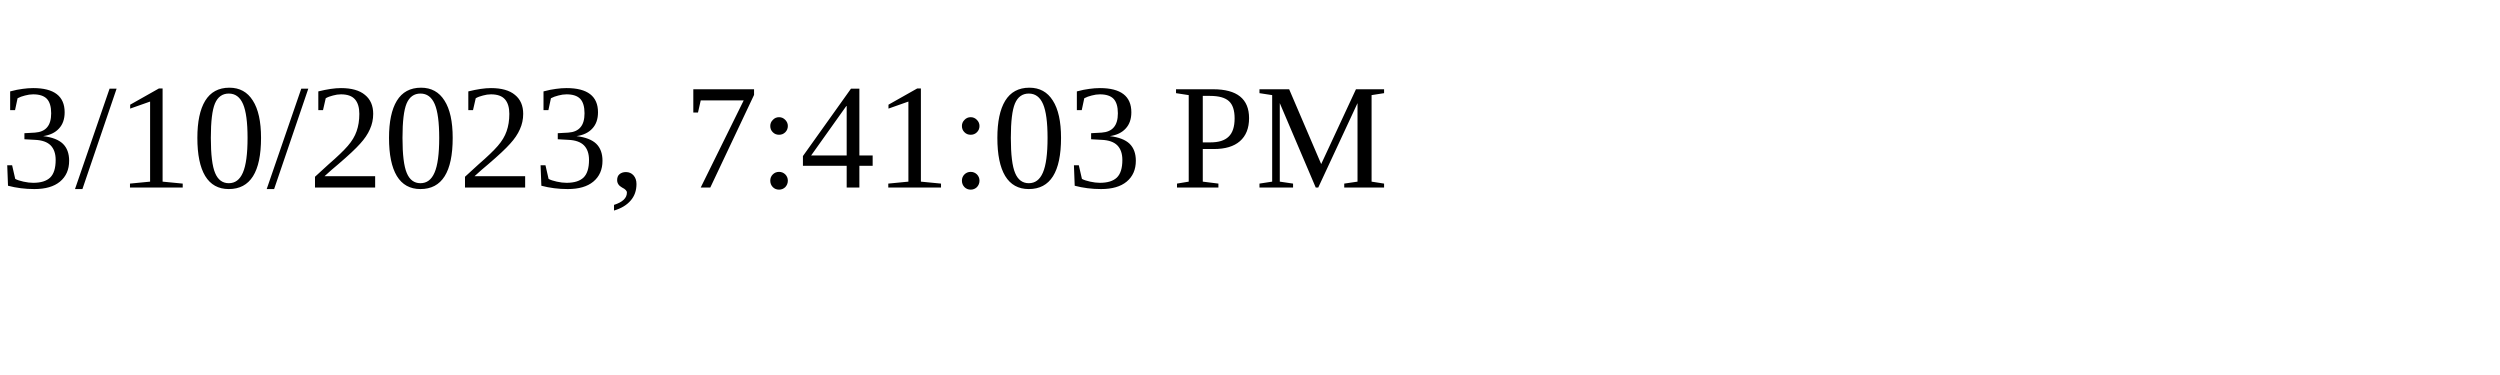
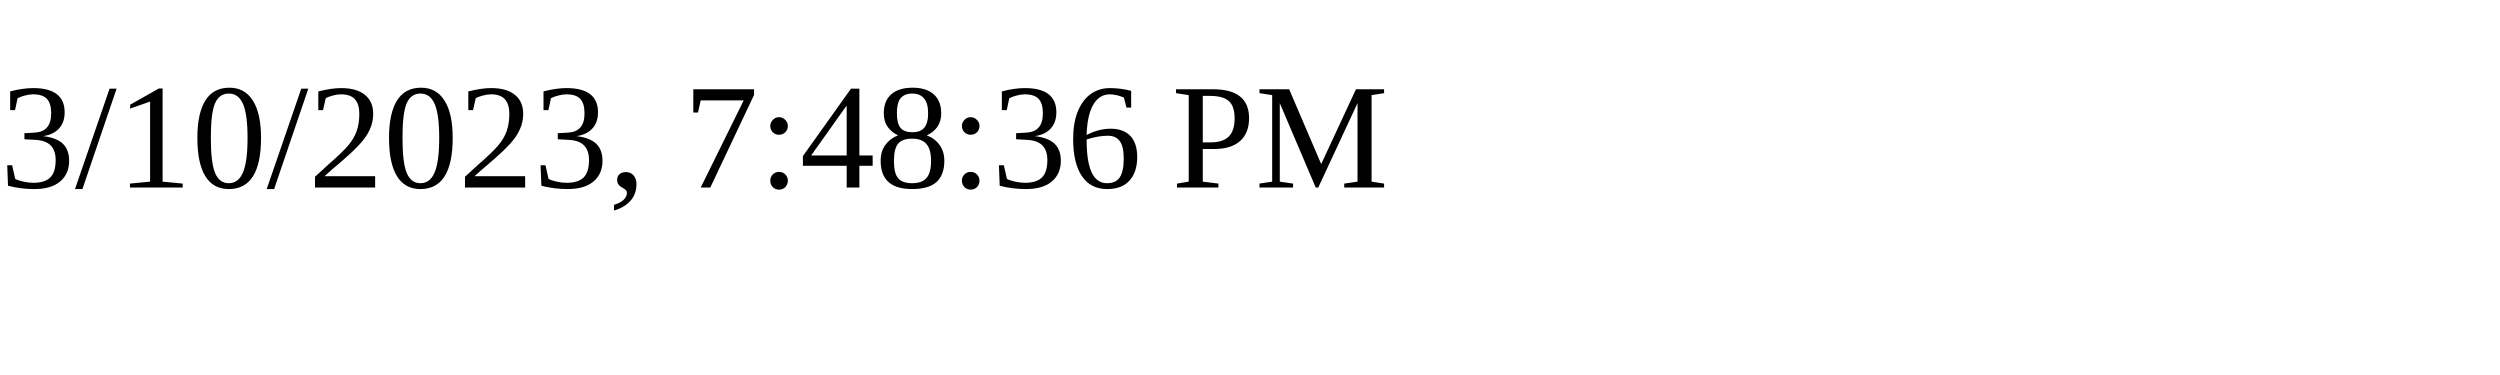
<svg xmlns="http://www.w3.org/2000/svg" height="30" width="200">
-   <text x="0" y="15">3/10/2023, 7:41:03 PM</text>
+   <text x="0" y="15">3/10/2023, 7:48:36 PM</text>
</svg>
